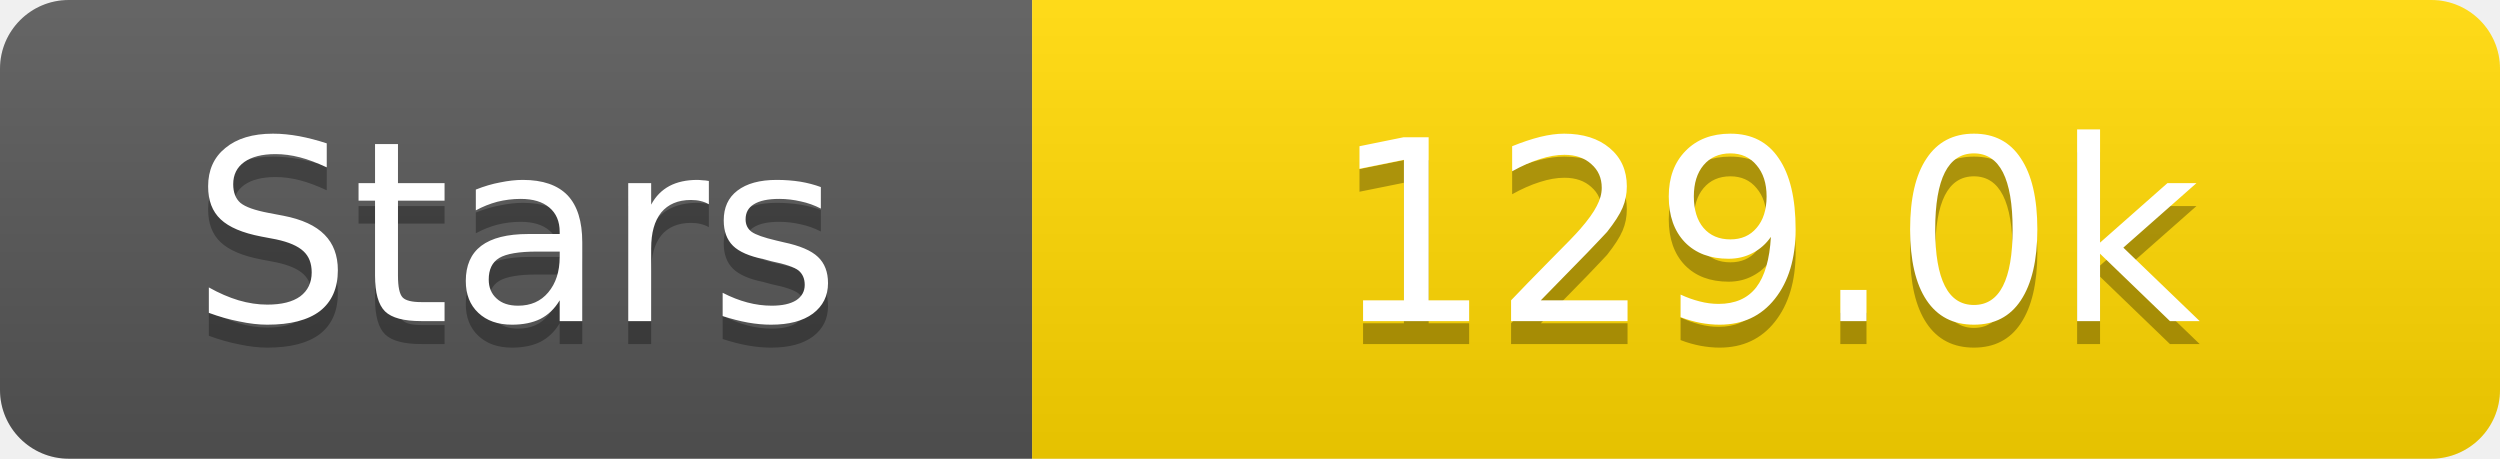
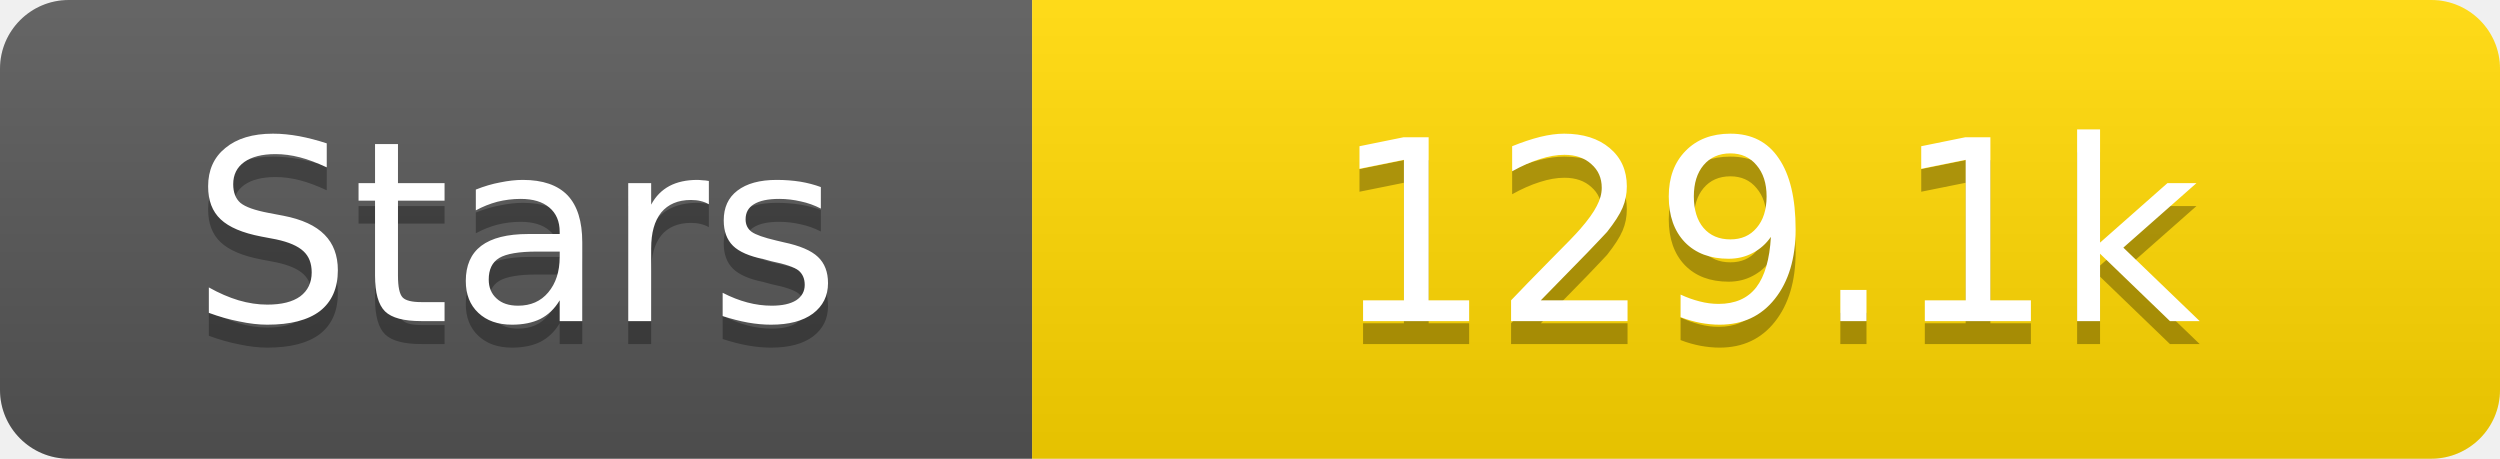
<svg xmlns="http://www.w3.org/2000/svg" width="109" height="20">
  <linearGradient id="s" x2="0" y2="100%">
    <stop offset="0" stop-color="#fff" stop-opacity=".1" />
    <stop offset="1" stop-opacity=".1" />
  </linearGradient>
  <clipPath id="r">
    <rect width="109" height="20" rx="3" fill="#fff" />
  </clipPath>
  <g clip-path="url(#r)">
    <rect width="45" height="20" fill="#555" />
    <rect x="45" width="64" height="20" fill="#ffd700" />
    <rect width="109" height="20" fill="url(#s)" />
  </g>
  <g fill="#fff" text-anchor="middle" font-family="Verdana,Geneva,DejaVu Sans,sans-serif" text-rendering="geometricPrecision" font-size="11">
    <text x="22.5" y="15" fill="#010101" fill-opacity=".3">Stars</text>
    <text x="22.5" y="14">Stars</text>
-     <text x="77.0" y="15" fill="#010101" fill-opacity=".3">129.0k</text>
-     <text x="77.0" y="14">129.0k</text>
+     <text x="77.0" y="15" fill="#010101" fill-opacity=".3">129.1k</text>
+     <text x="77.0" y="14">129.1k</text>
  </g>
</svg>
